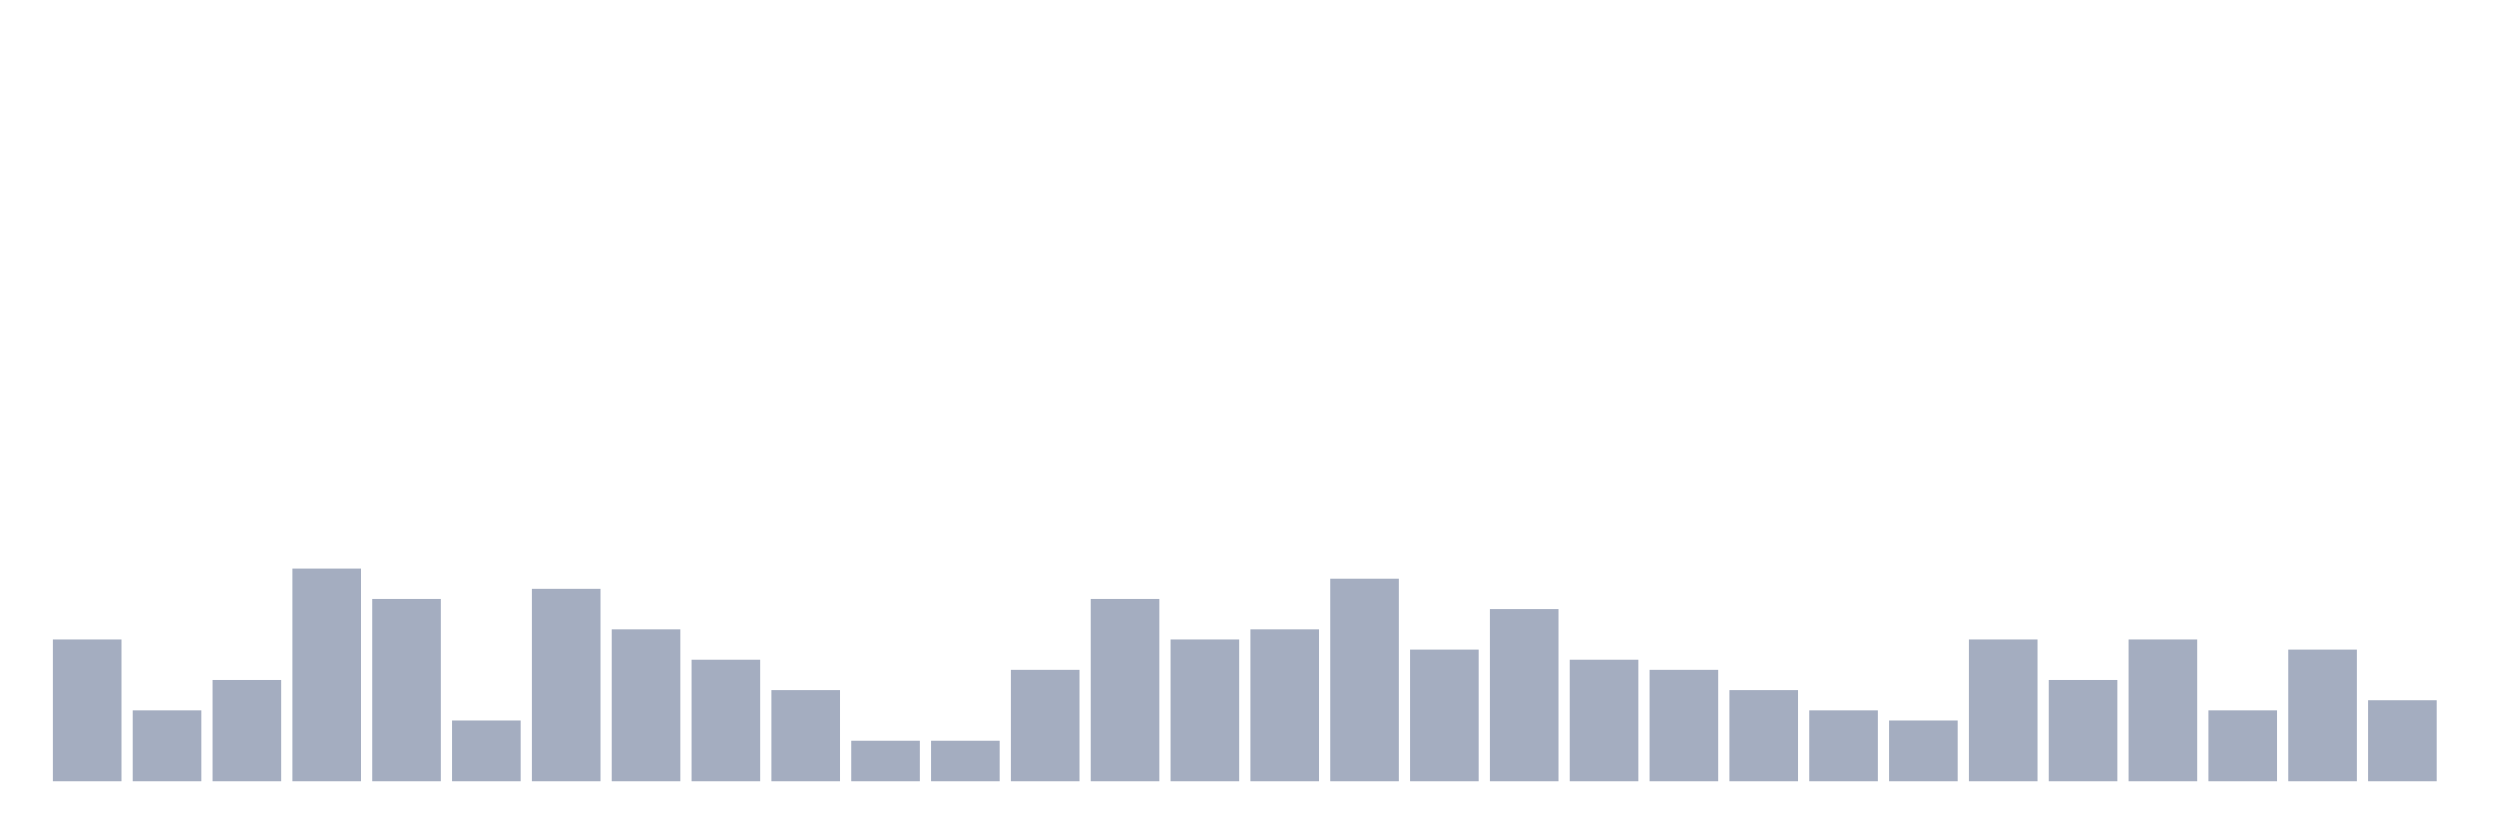
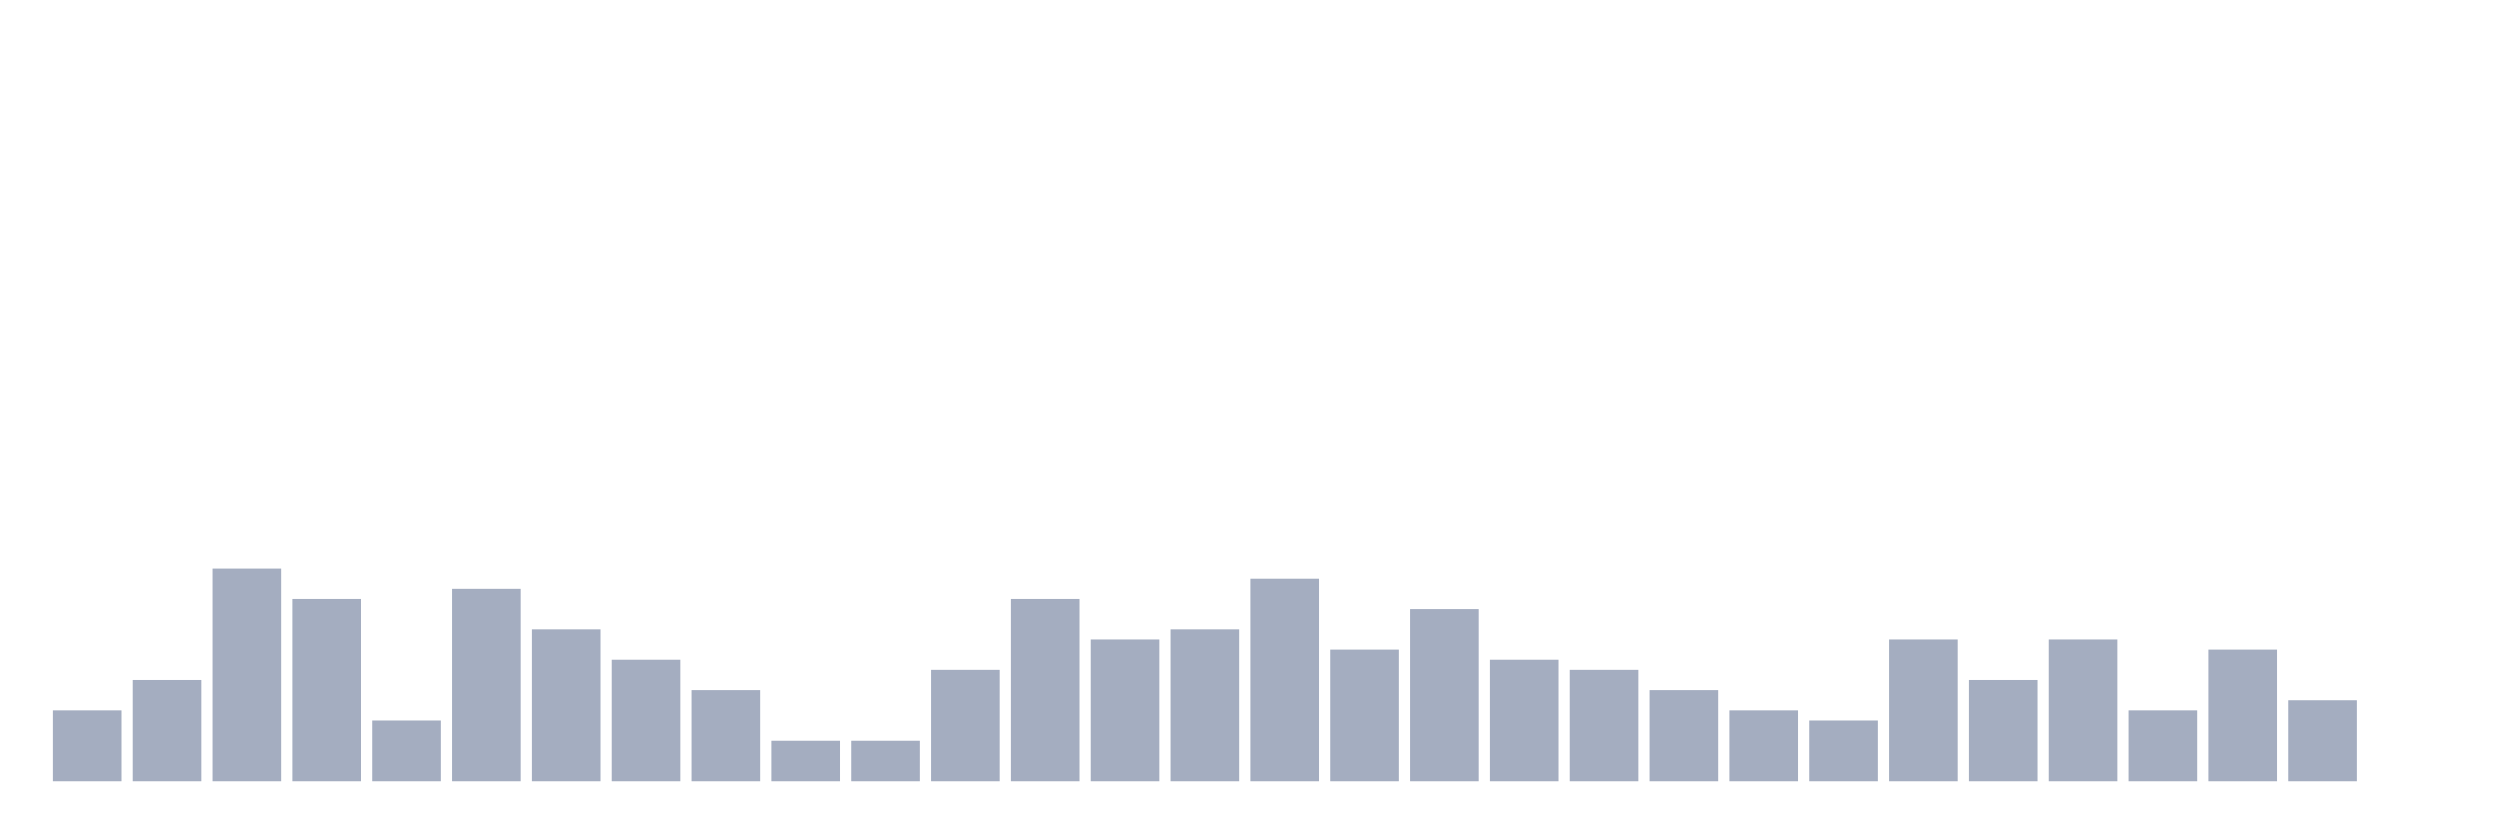
<svg xmlns="http://www.w3.org/2000/svg" viewBox="0 0 480 160">
  <g transform="translate(10,10)">
-     <rect class="bar" x="0.153" width="13.175" y="112.778" height="27.222" fill="rgb(164,173,192)" />
-     <rect class="bar" x="15.482" width="13.175" y="126.389" height="13.611" fill="rgb(164,173,192)" />
-     <rect class="bar" x="30.81" width="13.175" y="120.556" height="19.444" fill="rgb(164,173,192)" />
-     <rect class="bar" x="46.138" width="13.175" y="99.167" height="40.833" fill="rgb(164,173,192)" />
-     <rect class="bar" x="61.466" width="13.175" y="105" height="35" fill="rgb(164,173,192)" />
-     <rect class="bar" x="76.794" width="13.175" y="128.333" height="11.667" fill="rgb(164,173,192)" />
-     <rect class="bar" x="92.123" width="13.175" y="103.056" height="36.944" fill="rgb(164,173,192)" />
-     <rect class="bar" x="107.451" width="13.175" y="110.833" height="29.167" fill="rgb(164,173,192)" />
-     <rect class="bar" x="122.779" width="13.175" y="116.667" height="23.333" fill="rgb(164,173,192)" />
-     <rect class="bar" x="138.107" width="13.175" y="122.5" height="17.5" fill="rgb(164,173,192)" />
+     <rect class="bar" x="0.153" width="13.175" y="126.389" height="13.611" fill="rgb(164,173,192)" />
+     <rect class="bar" x="15.482" width="13.175" y="120.556" height="19.444" fill="rgb(164,173,192)" />
+     <rect class="bar" x="30.81" width="13.175" y="99.167" height="40.833" fill="rgb(164,173,192)" />
+     <rect class="bar" x="46.138" width="13.175" y="105" height="35" fill="rgb(164,173,192)" />
+     <rect class="bar" x="61.466" width="13.175" y="128.333" height="11.667" fill="rgb(164,173,192)" />
+     <rect class="bar" x="76.794" width="13.175" y="103.056" height="36.944" fill="rgb(164,173,192)" />
+     <rect class="bar" x="92.123" width="13.175" y="110.833" height="29.167" fill="rgb(164,173,192)" />
+     <rect class="bar" x="107.451" width="13.175" y="116.667" height="23.333" fill="rgb(164,173,192)" />
+     <rect class="bar" x="122.779" width="13.175" y="122.5" height="17.5" fill="rgb(164,173,192)" />
+     <rect class="bar" x="138.107" width="13.175" y="132.222" height="7.778" fill="rgb(164,173,192)" />
    <rect class="bar" x="153.436" width="13.175" y="132.222" height="7.778" fill="rgb(164,173,192)" />
-     <rect class="bar" x="168.764" width="13.175" y="132.222" height="7.778" fill="rgb(164,173,192)" />
-     <rect class="bar" x="184.092" width="13.175" y="118.611" height="21.389" fill="rgb(164,173,192)" />
-     <rect class="bar" x="199.42" width="13.175" y="105" height="35" fill="rgb(164,173,192)" />
-     <rect class="bar" x="214.748" width="13.175" y="112.778" height="27.222" fill="rgb(164,173,192)" />
-     <rect class="bar" x="230.077" width="13.175" y="110.833" height="29.167" fill="rgb(164,173,192)" />
-     <rect class="bar" x="245.405" width="13.175" y="101.111" height="38.889" fill="rgb(164,173,192)" />
-     <rect class="bar" x="260.733" width="13.175" y="114.722" height="25.278" fill="rgb(164,173,192)" />
-     <rect class="bar" x="276.061" width="13.175" y="106.944" height="33.056" fill="rgb(164,173,192)" />
-     <rect class="bar" x="291.39" width="13.175" y="116.667" height="23.333" fill="rgb(164,173,192)" />
-     <rect class="bar" x="306.718" width="13.175" y="118.611" height="21.389" fill="rgb(164,173,192)" />
-     <rect class="bar" x="322.046" width="13.175" y="122.5" height="17.5" fill="rgb(164,173,192)" />
-     <rect class="bar" x="337.374" width="13.175" y="126.389" height="13.611" fill="rgb(164,173,192)" />
-     <rect class="bar" x="352.702" width="13.175" y="128.333" height="11.667" fill="rgb(164,173,192)" />
-     <rect class="bar" x="368.031" width="13.175" y="112.778" height="27.222" fill="rgb(164,173,192)" />
-     <rect class="bar" x="383.359" width="13.175" y="120.556" height="19.444" fill="rgb(164,173,192)" />
-     <rect class="bar" x="398.687" width="13.175" y="112.778" height="27.222" fill="rgb(164,173,192)" />
-     <rect class="bar" x="414.015" width="13.175" y="126.389" height="13.611" fill="rgb(164,173,192)" />
-     <rect class="bar" x="429.344" width="13.175" y="114.722" height="25.278" fill="rgb(164,173,192)" />
-     <rect class="bar" x="444.672" width="13.175" y="124.444" height="15.556" fill="rgb(164,173,192)" />
+     <rect class="bar" x="168.764" width="13.175" y="118.611" height="21.389" fill="rgb(164,173,192)" />
+     <rect class="bar" x="184.092" width="13.175" y="105" height="35" fill="rgb(164,173,192)" />
+     <rect class="bar" x="199.42" width="13.175" y="112.778" height="27.222" fill="rgb(164,173,192)" />
+     <rect class="bar" x="214.748" width="13.175" y="110.833" height="29.167" fill="rgb(164,173,192)" />
+     <rect class="bar" x="230.077" width="13.175" y="101.111" height="38.889" fill="rgb(164,173,192)" />
+     <rect class="bar" x="245.405" width="13.175" y="114.722" height="25.278" fill="rgb(164,173,192)" />
+     <rect class="bar" x="260.733" width="13.175" y="106.944" height="33.056" fill="rgb(164,173,192)" />
+     <rect class="bar" x="276.061" width="13.175" y="116.667" height="23.333" fill="rgb(164,173,192)" />
+     <rect class="bar" x="291.39" width="13.175" y="118.611" height="21.389" fill="rgb(164,173,192)" />
+     <rect class="bar" x="306.718" width="13.175" y="122.5" height="17.5" fill="rgb(164,173,192)" />
+     <rect class="bar" x="322.046" width="13.175" y="126.389" height="13.611" fill="rgb(164,173,192)" />
+     <rect class="bar" x="337.374" width="13.175" y="128.333" height="11.667" fill="rgb(164,173,192)" />
+     <rect class="bar" x="352.702" width="13.175" y="112.778" height="27.222" fill="rgb(164,173,192)" />
+     <rect class="bar" x="368.031" width="13.175" y="120.556" height="19.444" fill="rgb(164,173,192)" />
+     <rect class="bar" x="383.359" width="13.175" y="112.778" height="27.222" fill="rgb(164,173,192)" />
+     <rect class="bar" x="398.687" width="13.175" y="126.389" height="13.611" fill="rgb(164,173,192)" />
+     <rect class="bar" x="414.015" width="13.175" y="114.722" height="25.278" fill="rgb(164,173,192)" />
+     <rect class="bar" x="429.344" width="13.175" y="124.444" height="15.556" fill="rgb(164,173,192)" />
+     <rect class="bar" x="444.672" width="13.175" y="140" height="0" fill="rgb(164,173,192)" />
  </g>
</svg>
